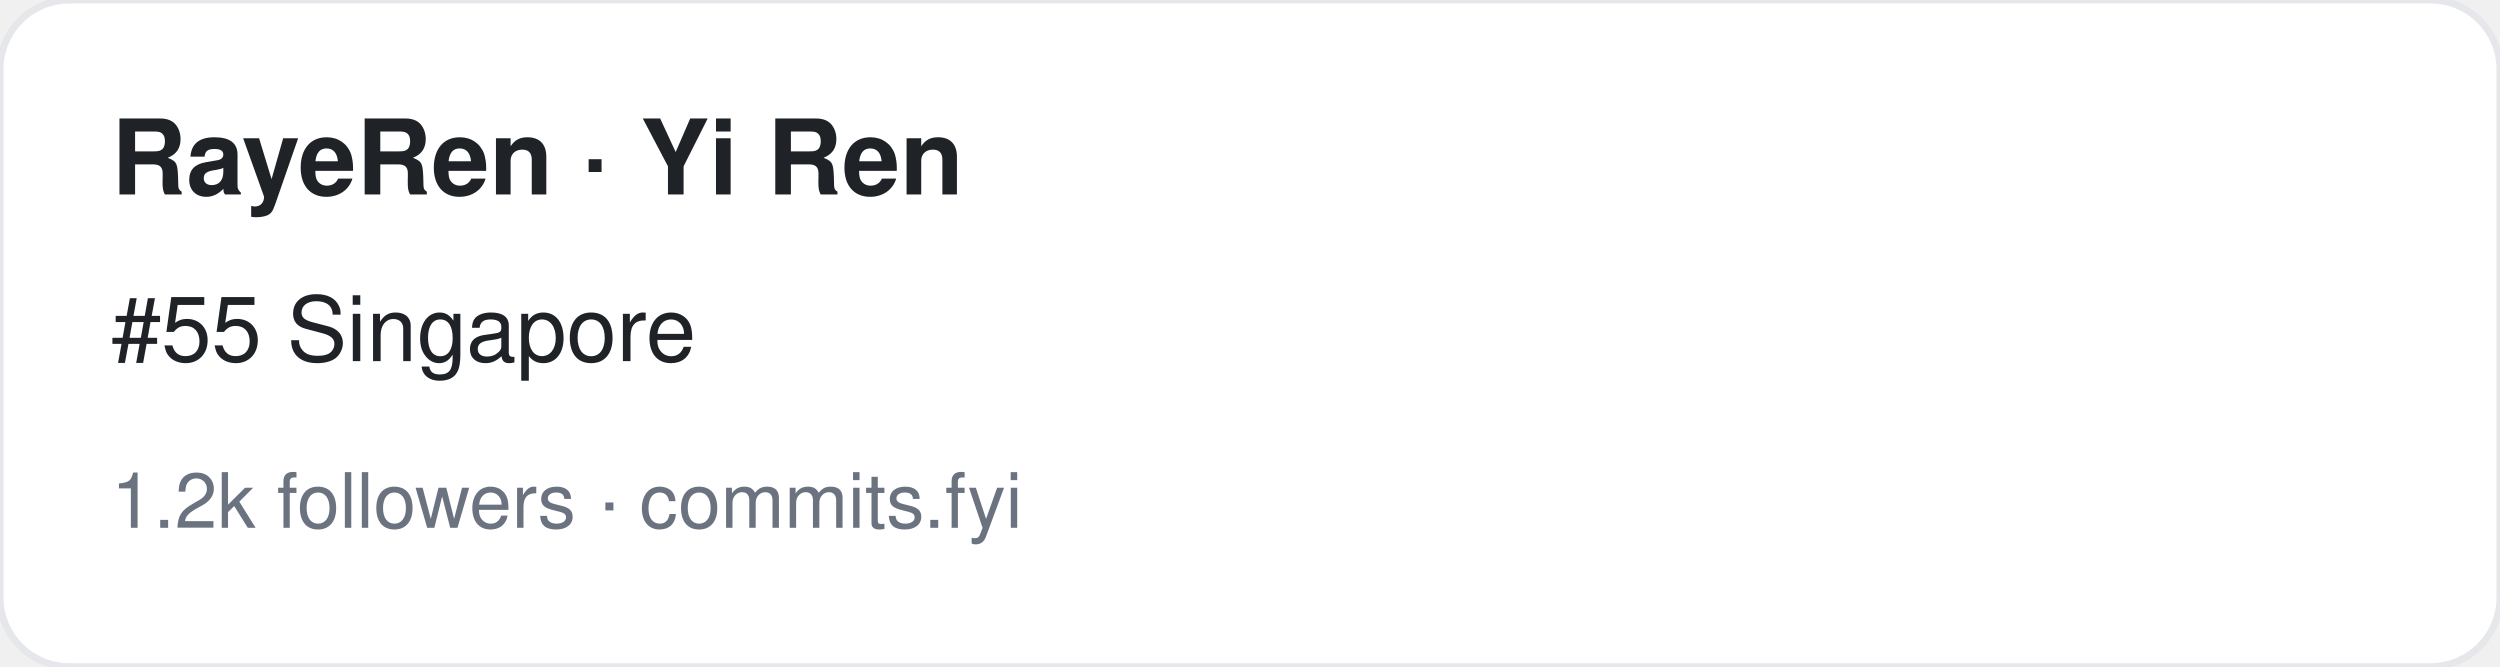
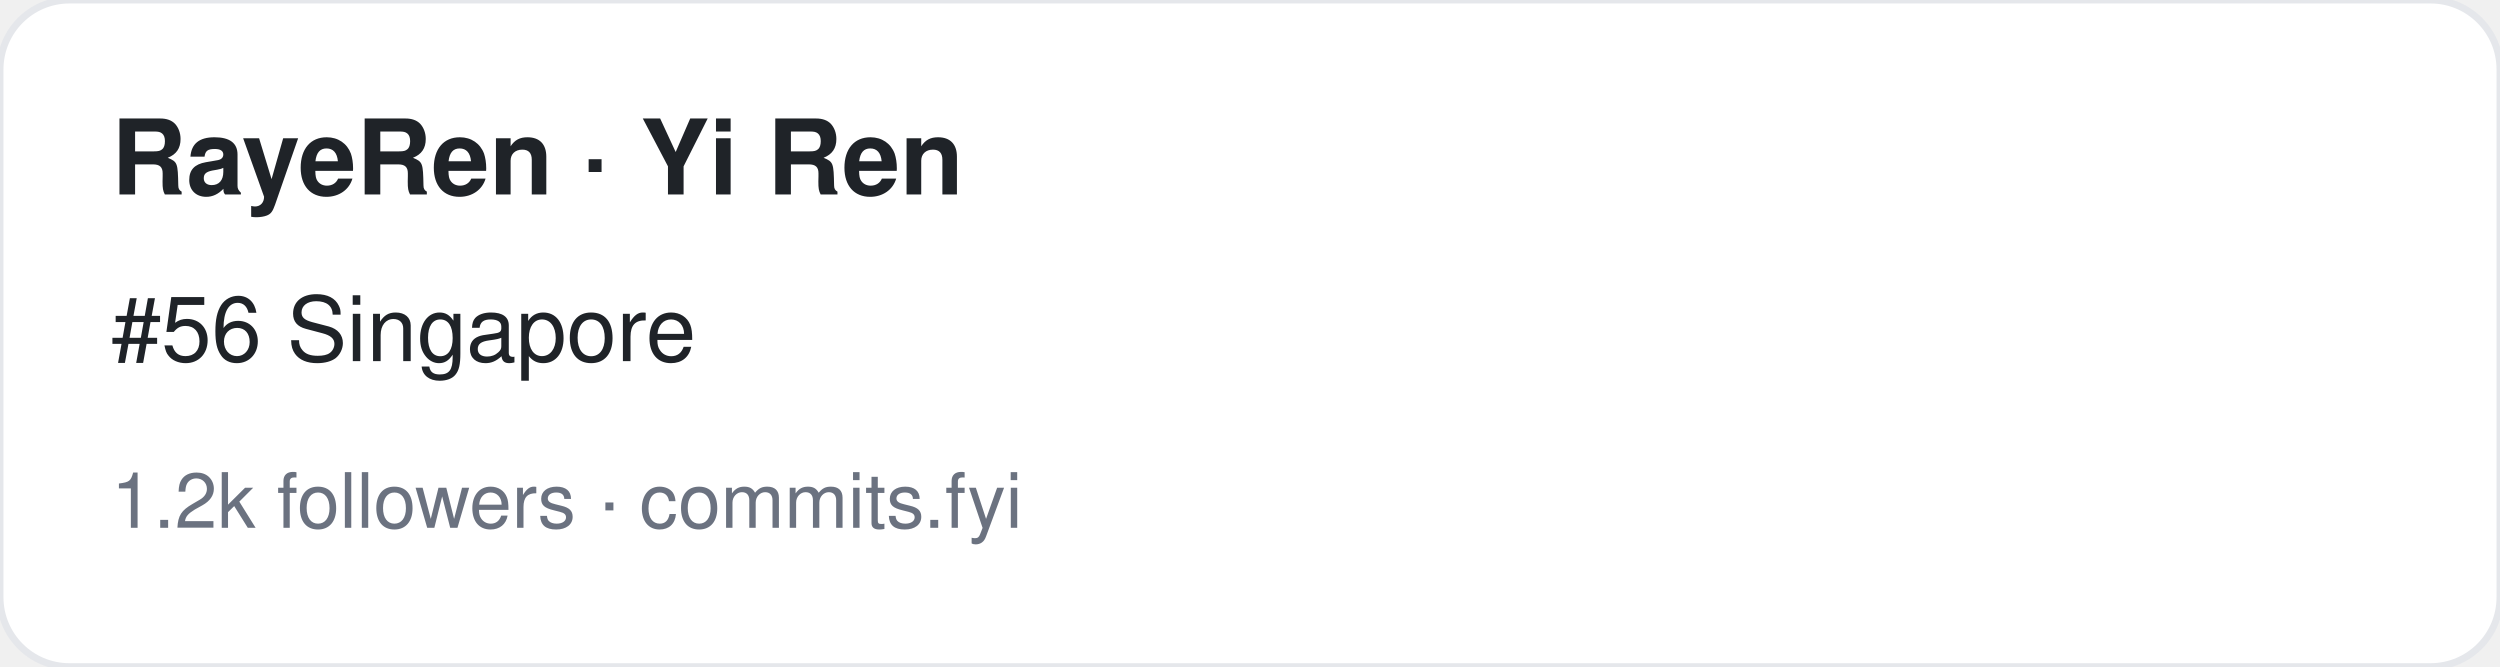
<svg xmlns="http://www.w3.org/2000/svg" width="360" height="96" viewBox="0 0 360 96" font-family="-apple-system,BlinkMacSystemFont,Segoe UI,Helvetica,Arial,sans-serif">
  <rect width="360" height="96" rx="10" fill="#ffffff" stroke="#e5e7eb" />
  <text x="16" y="28" font-size="15" font-weight="700" fill="#1f2328">RayeRen · Yi Ren</text>
-   <text x="16" y="52" font-size="13" fill="#1f2328">#55 Singapore</text>
+   <text x="16" y="52" font-size="13" fill="#1f2328">#56 Singapore</text>
  <text x="16" y="76" font-size="11" fill="#6b7280">1.2k followers · commits.fyi</text>
</svg>
